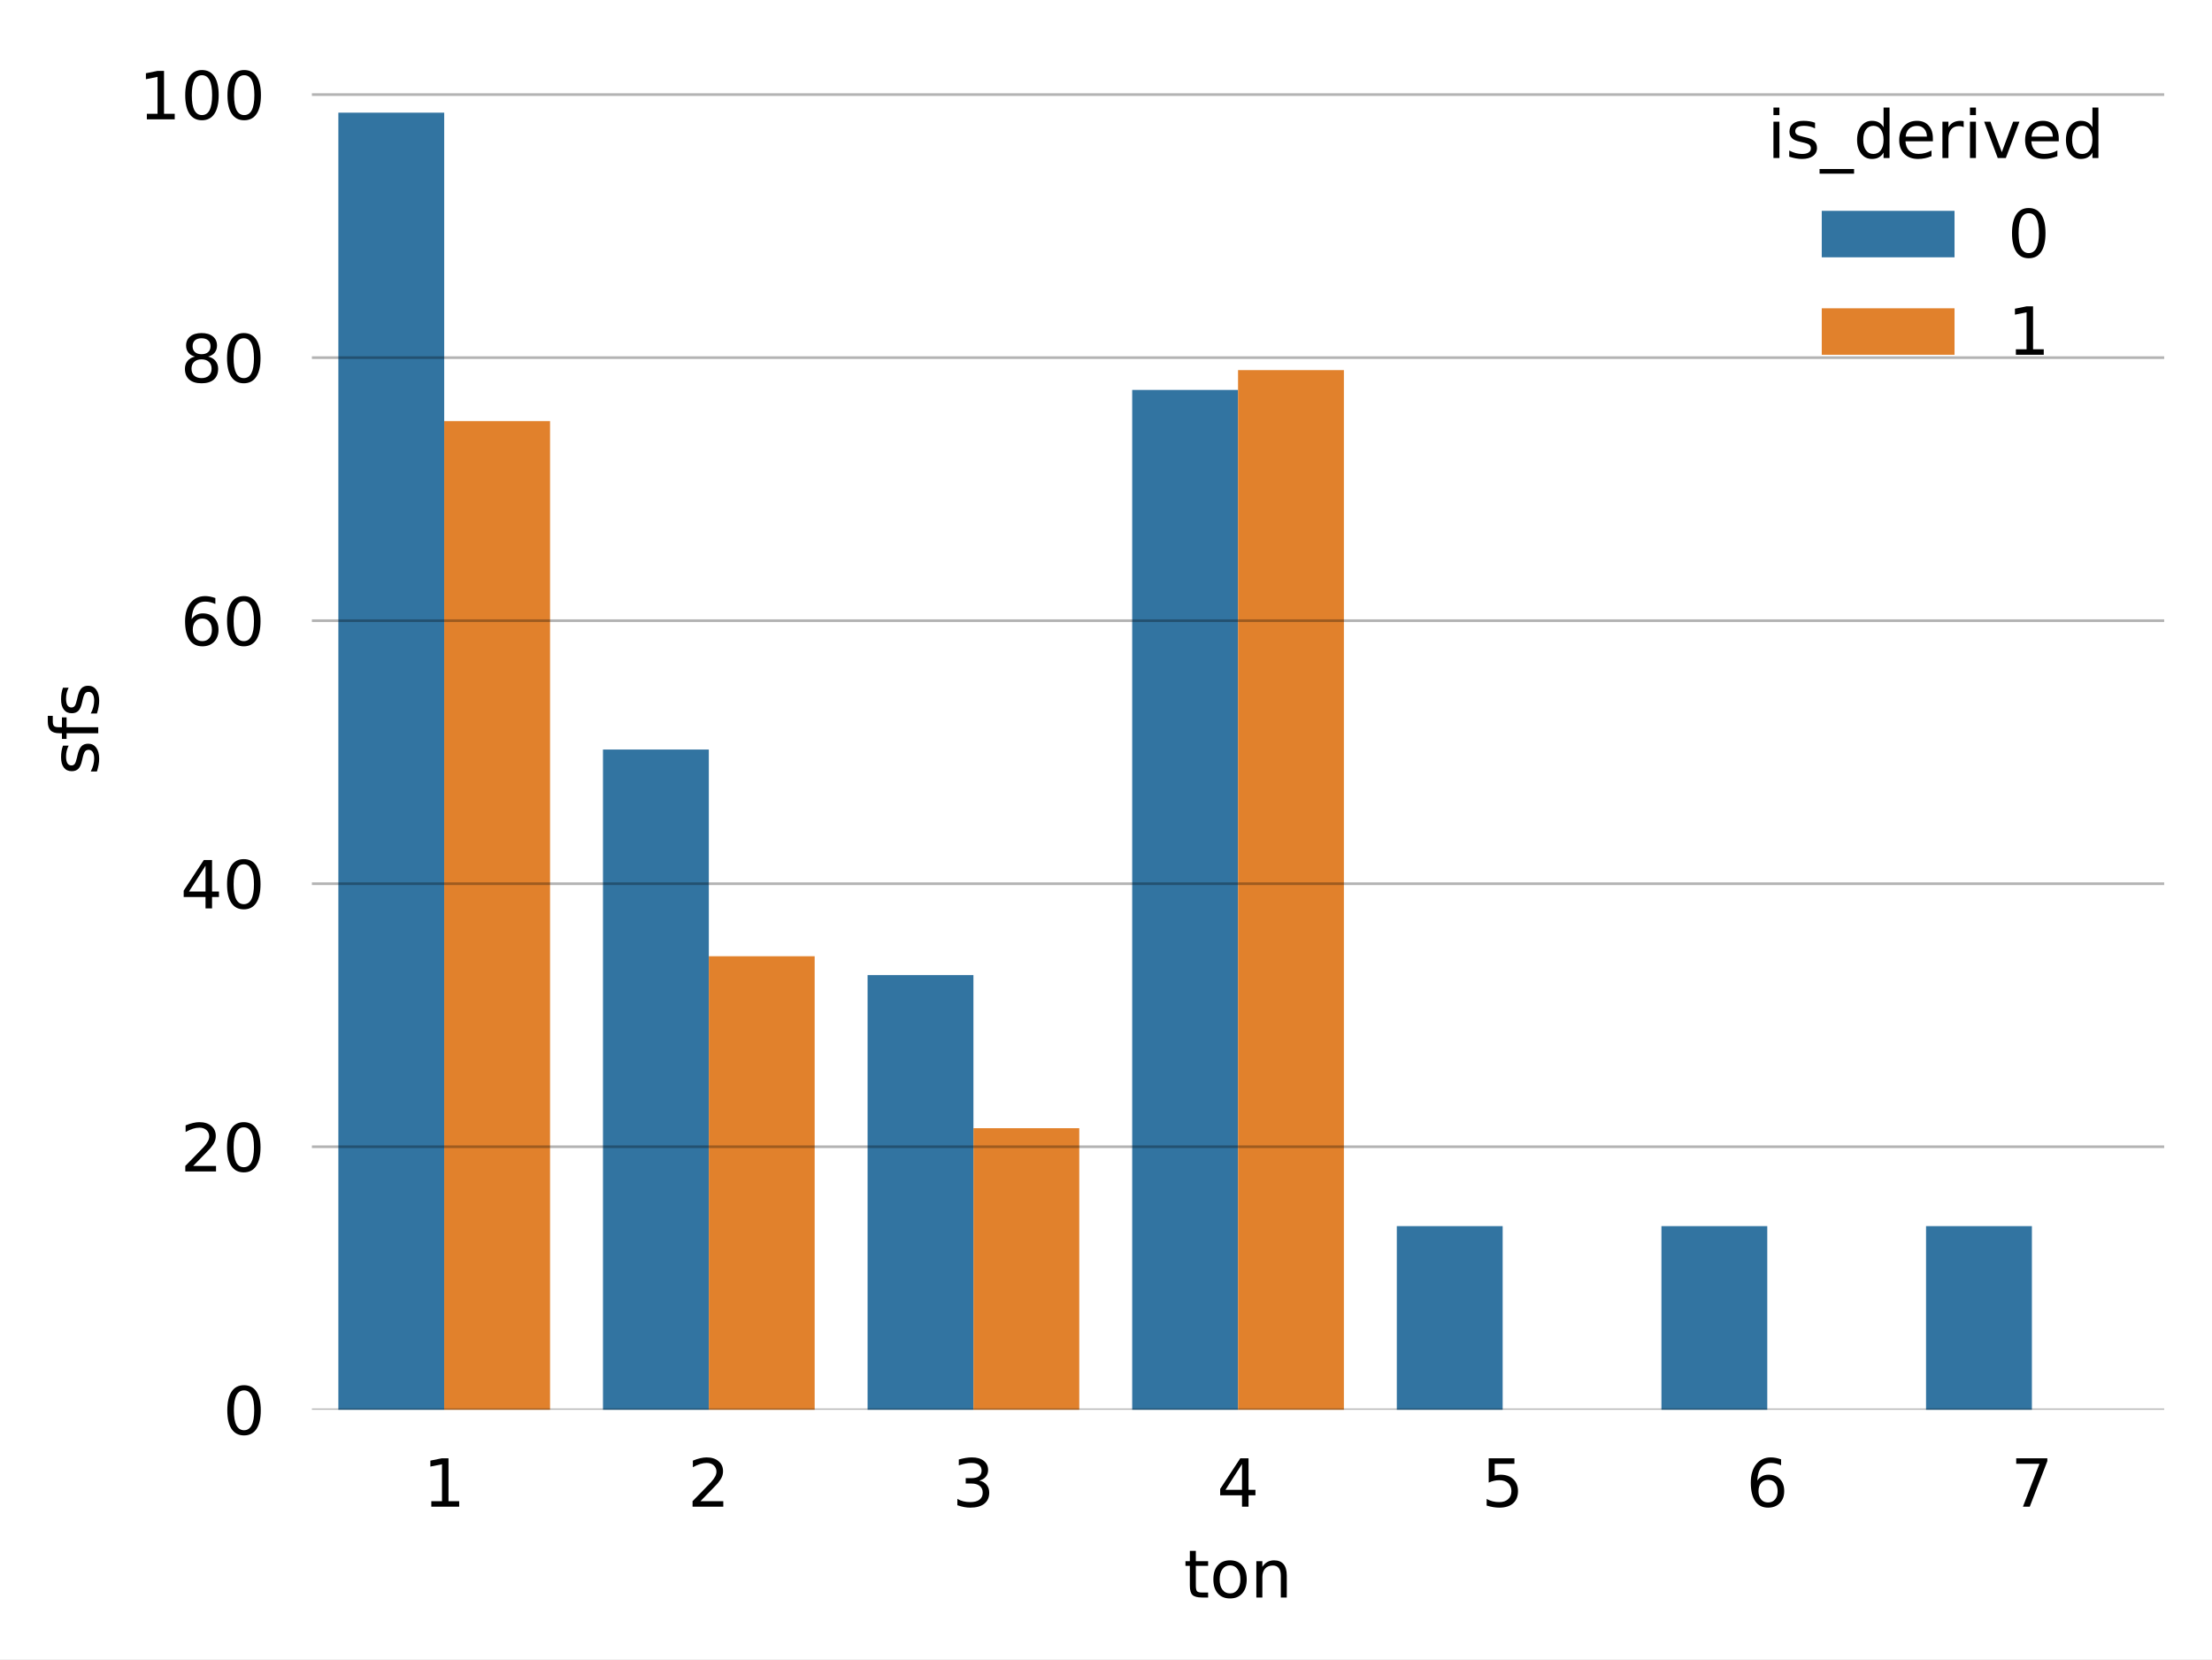
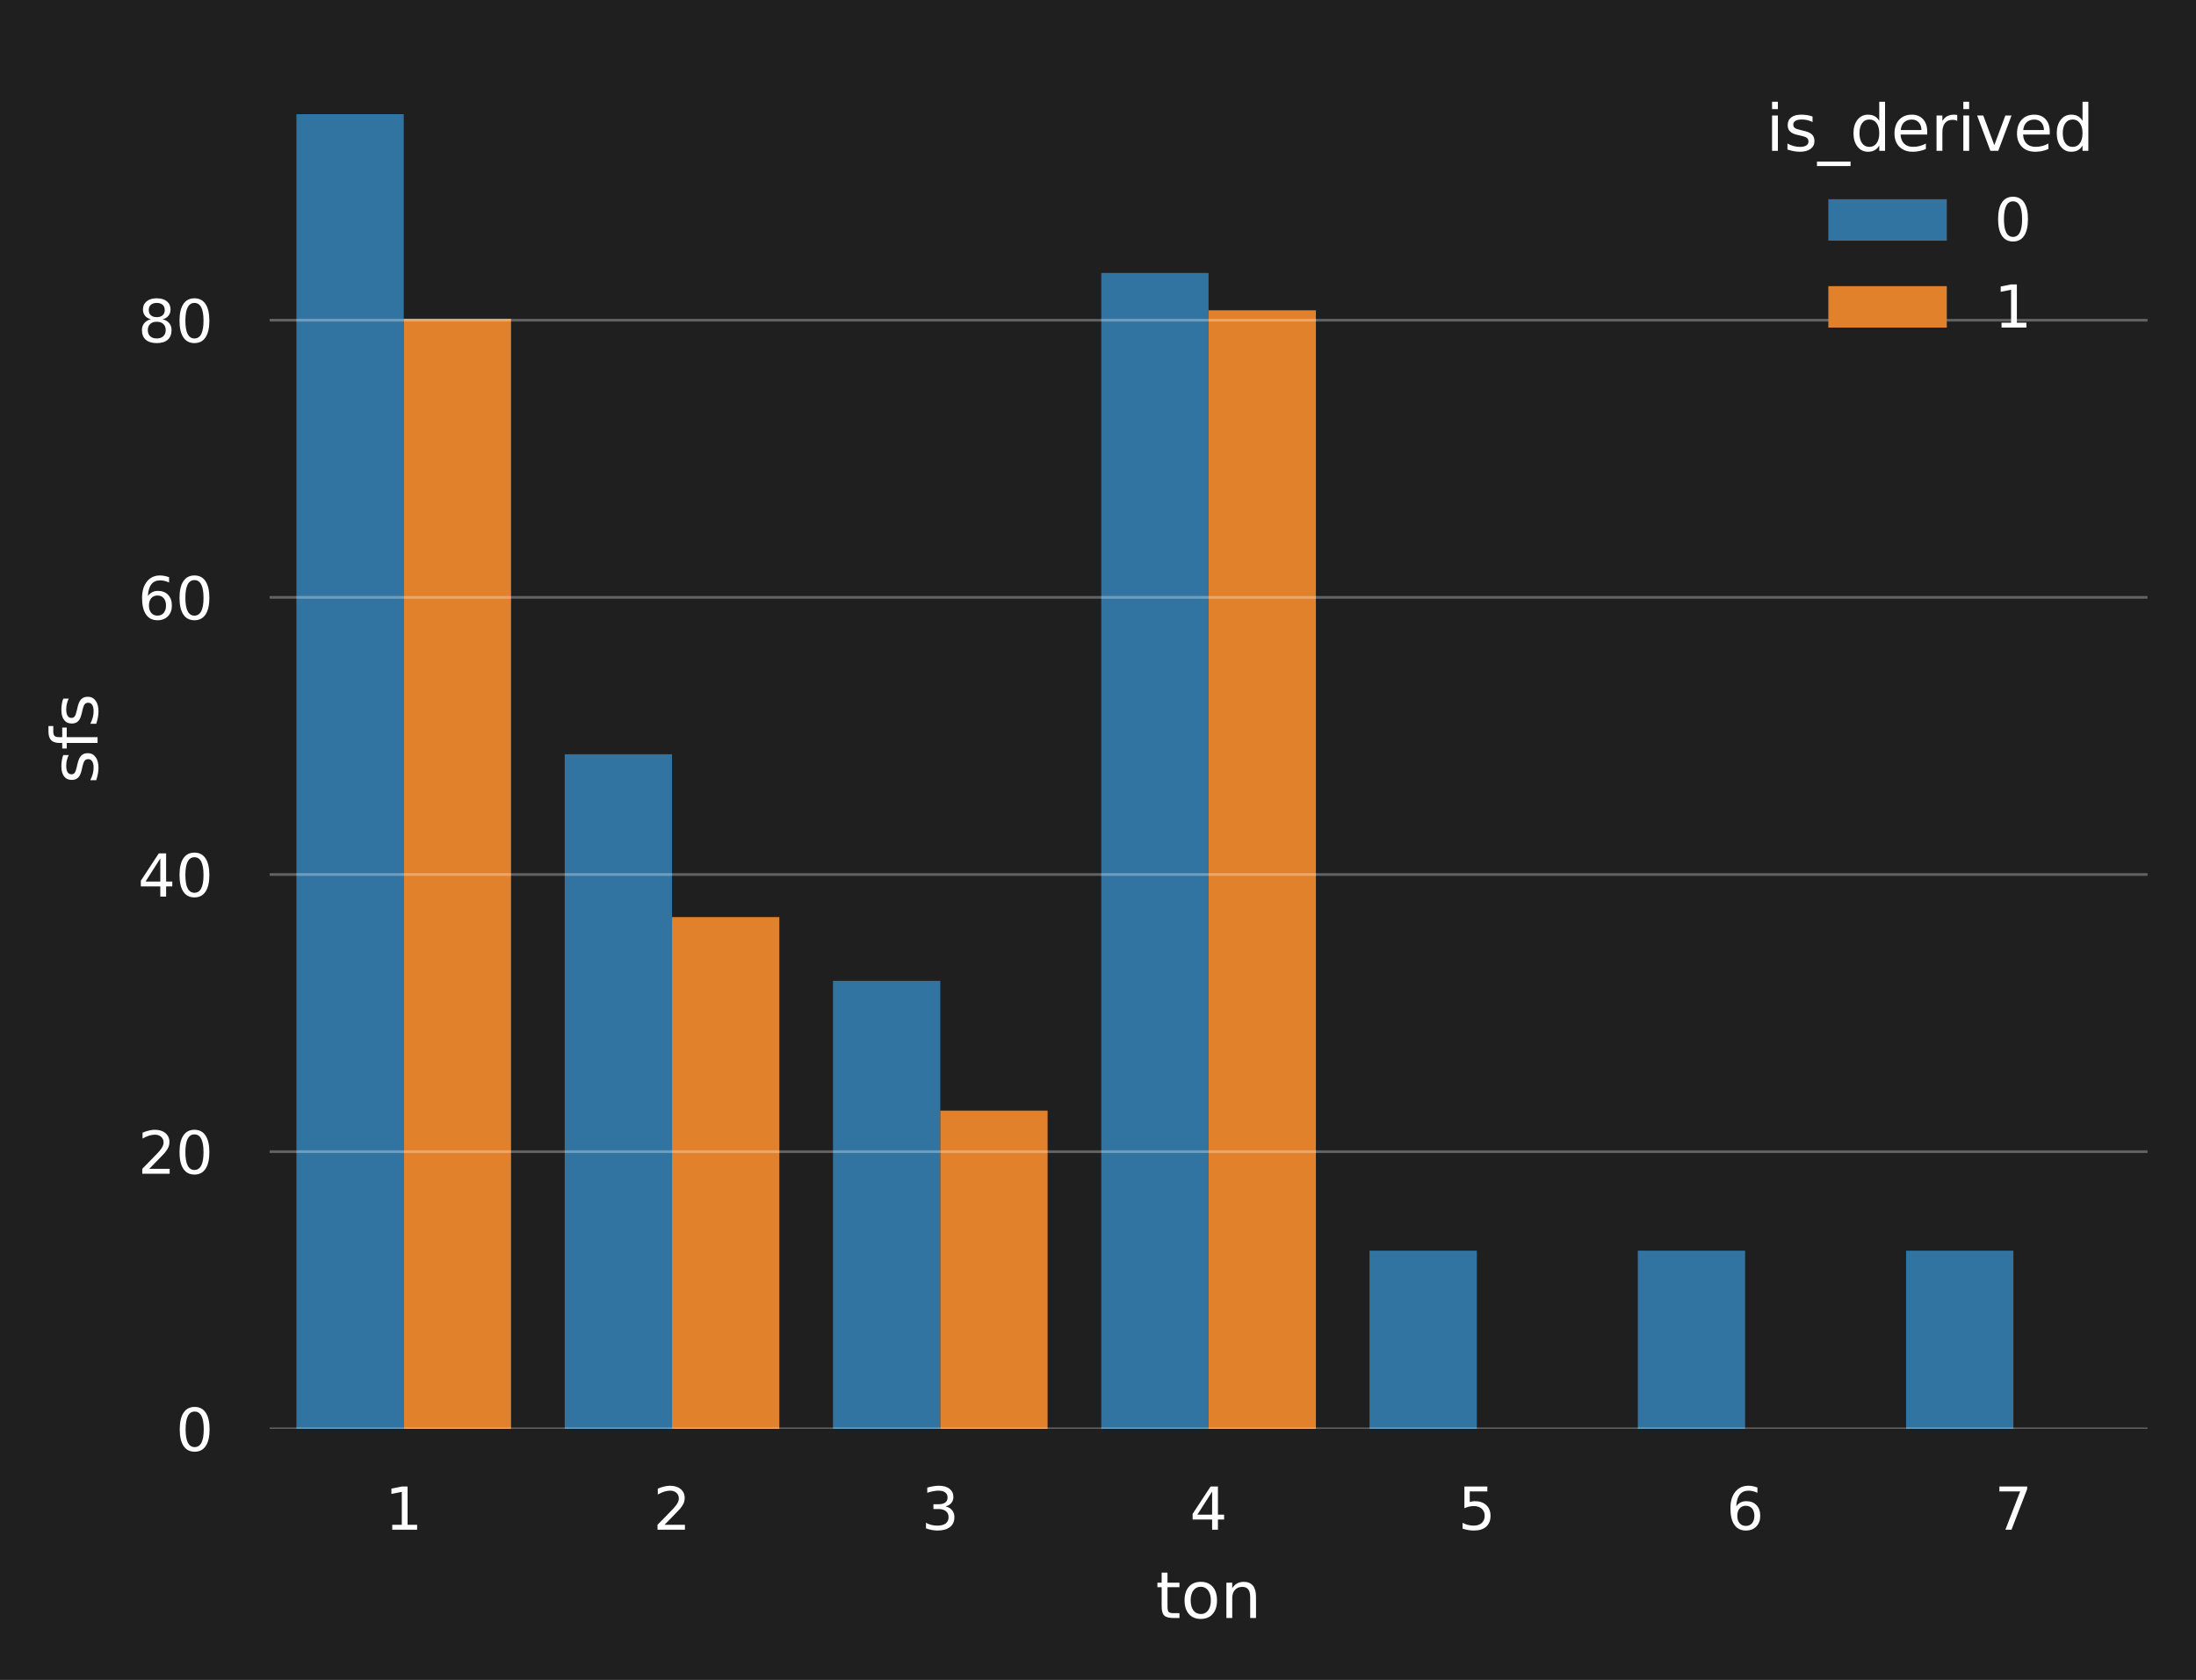
- <svg xmlns="http://www.w3.org/2000/svg" xmlns:xlink="http://www.w3.org/1999/xlink" width="333.178pt" height="249.884pt" viewBox="0 0 333.178 249.884" version="1.1">
+ <svg xmlns="http://www.w3.org/2000/svg" xmlns:xlink="http://www.w3.org/1999/xlink" width="326.255pt" height="249.636pt" viewBox="0 0 326.255 249.636" version="1.1">
  <defs>
    <style type="text/css">*{stroke-linejoin: round; stroke-linecap: butt}</style>
  </defs>
  <g id="figure_1">
    <g id="patch_1">
-       <path d="M 0 249.884  L 333.178 249.884  L 333.178 0  L 0 0  z " style="fill: #ffffff" />
+       <path d="M 0 249.636  L 326.255 249.636  L 326.255 0  L 0 0  z " style="fill: #1f1f1f" />
    </g>
    <g id="axes_1">
      <g id="patch_2">
-         <path d="M 46.978 212.328  L 325.978 212.328  L 325.978 7.2  L 46.978 7.2  z " style="fill: #ffffff" />
+         <path d="M 40.055 212.328  L 319.055 212.328  L 319.055 7.2  L 40.055 7.2  z " style="fill: #1f1f1f" />
      </g>
      <g id="patch_3">
-         <path d="M 50.964 212.328  L 66.907 212.328  L 66.907 16.968  L 50.964 16.968  z " clip-path="url(#pb801e7d4e8)" style="fill: #3274a1" />
+         <path d="M 44.041 212.328  L 59.984 212.328  L 59.984 16.968  L 44.041 16.968  z " clip-path="url(#p267e9f2e1b)" style="fill: #3274a1" />
      </g>
      <g id="patch_4">
-         <path d="M 90.821 212.328  L 106.764 212.328  L 106.764 112.888  L 90.821 112.888  z " clip-path="url(#pb801e7d4e8)" style="fill: #3274a1" />
+         <path d="M 83.898 212.328  L 99.841 212.328  L 99.841 112.088  L 83.898 112.088  z " clip-path="url(#p267e9f2e1b)" style="fill: #3274a1" />
      </g>
      <g id="patch_5">
-         <path d="M 130.678 212.328  L 146.621 212.328  L 146.621 146.858  L 130.678 146.858  z " clip-path="url(#pb801e7d4e8)" style="fill: #3274a1" />
+         <path d="M 123.755 212.328  L 139.698 212.328  L 139.698 145.755  L 123.755 145.755  z " clip-path="url(#p267e9f2e1b)" style="fill: #3274a1" />
      </g>
      <g id="patch_6">
-         <path d="M 170.535 212.328  L 186.478 212.328  L 186.478 58.725  L 170.535 58.725  z " clip-path="url(#pb801e7d4e8)" style="fill: #3274a1" />
+         <path d="M 163.612 212.328  L 179.555 212.328  L 179.555 40.557  L 163.612 40.557  z " clip-path="url(#p267e9f2e1b)" style="fill: #3274a1" />
      </g>
      <g id="patch_7">
-         <path d="M 210.392 212.328  L 226.335 212.328  L 226.335 184.668  L 210.392 184.668  z " clip-path="url(#pb801e7d4e8)" style="fill: #3274a1" />
+         <path d="M 203.469 212.328  L 219.412 212.328  L 219.412 185.851  L 203.469 185.851  z " clip-path="url(#p267e9f2e1b)" style="fill: #3274a1" />
      </g>
      <g id="patch_8">
-         <path d="M 250.25 212.328  L 266.192 212.328  L 266.192 184.668  L 250.25 184.668  z " clip-path="url(#pb801e7d4e8)" style="fill: #3274a1" />
+         <path d="M 243.326 212.328  L 259.269 212.328  L 259.269 185.851  L 243.326 185.851  z " clip-path="url(#p267e9f2e1b)" style="fill: #3274a1" />
      </g>
      <g id="patch_9">
-         <path d="M 290.107 212.328  L 306.05 212.328  L 306.05 184.668  L 290.107 184.668  z " clip-path="url(#pb801e7d4e8)" style="fill: #3274a1" />
+         <path d="M 283.184 212.328  L 299.126 212.328  L 299.126 185.851  L 283.184 185.851  z " clip-path="url(#p267e9f2e1b)" style="fill: #3274a1" />
      </g>
      <g id="patch_10">
-         <path d="M 66.907 212.328  L 82.85 212.328  L 82.85 63.417  L 66.907 63.417  z " clip-path="url(#pb801e7d4e8)" style="fill: #e1812c" />
+         <path d="M 59.984 212.328  L 75.926 212.328  L 75.926 47.367  L 59.984 47.367  z " clip-path="url(#p267e9f2e1b)" style="fill: #e1812c" />
      </g>
      <g id="patch_11">
-         <path d="M 106.764 212.328  L 122.707 212.328  L 122.707 144.02  L 106.764 144.02  z " clip-path="url(#pb801e7d4e8)" style="fill: #e1812c" />
+         <path d="M 99.841 212.328  L 115.784 212.328  L 115.784 136.276  L 99.841 136.276  z " clip-path="url(#p267e9f2e1b)" style="fill: #e1812c" />
      </g>
      <g id="patch_12">
-         <path d="M 146.621 212.328  L 162.564 212.328  L 162.564 169.921  L 146.621 169.921  z " clip-path="url(#pb801e7d4e8)" style="fill: #e1812c" />
+         <path d="M 139.698 212.328  L 155.641 212.328  L 155.641 165.041  L 139.698 165.041  z " clip-path="url(#p267e9f2e1b)" style="fill: #e1812c" />
      </g>
      <g id="patch_13">
-         <path d="M 186.478 212.328  L 202.421 212.328  L 202.421 55.739  L 186.478 55.739  z " clip-path="url(#pb801e7d4e8)" style="fill: #e1812c" />
+         <path d="M 179.555 212.328  L 195.498 212.328  L 195.498 46.114  L 179.555 46.114  z " clip-path="url(#p267e9f2e1b)" style="fill: #e1812c" />
      </g>
      <g id="patch_14">
-         <path d="M 226.335 212.328  L 242.278 212.328  L 242.278 212.328  L 226.335 212.328  z " clip-path="url(#pb801e7d4e8)" style="fill: #e1812c" />
+         <path d="M 219.412 212.328  L 235.355 212.328  L 235.355 212.328  L 219.412 212.328  z " clip-path="url(#p267e9f2e1b)" style="fill: #e1812c" />
      </g>
      <g id="patch_15">
-         <path d="M 266.192 212.328  L 282.135 212.328  L 282.135 212.328  L 266.192 212.328  z " clip-path="url(#pb801e7d4e8)" style="fill: #e1812c" />
+         <path d="M 259.269 212.328  L 275.212 212.328  L 275.212 212.328  L 259.269 212.328  z " clip-path="url(#p267e9f2e1b)" style="fill: #e1812c" />
      </g>
      <g id="patch_16">
-         <path d="M 306.05 212.328  L 321.992 212.328  L 321.992 212.328  L 306.05 212.328  z " clip-path="url(#pb801e7d4e8)" style="fill: #e1812c" />
+         <path d="M 299.126 212.328  L 315.069 212.328  L 315.069 212.328  L 299.126 212.328  z " clip-path="url(#p267e9f2e1b)" style="fill: #e1812c" />
      </g>
      <g id="patch_17">
-         <path d="M 66.907 212.328  L 66.907 212.328  L 66.907 212.328  L 66.907 212.328  z " clip-path="url(#pb801e7d4e8)" style="fill: #3274a1" />
+         <path d="M 59.984 212.328  L 59.984 212.328  L 59.984 212.328  L 59.984 212.328  z " clip-path="url(#p267e9f2e1b)" style="fill: #3274a1" />
      </g>
      <g id="patch_18">
-         <path d="M 66.907 212.328  L 66.907 212.328  L 66.907 212.328  L 66.907 212.328  z " clip-path="url(#pb801e7d4e8)" style="fill: #e1812c" />
+         <path d="M 59.984 212.328  L 59.984 212.328  L 59.984 212.328  L 59.984 212.328  z " clip-path="url(#p267e9f2e1b)" style="fill: #e1812c" />
      </g>
      <g id="matplotlib.axis_1">
        <g id="xtick_1">
          <g id="text_1">
-             <g transform="translate(63.72545 226.9264) scale(0.1 -0.1)">
+             <g style="fill: #ffffff" transform="translate(57.18407 227.3146) scale(0.088 -0.088)">
              <defs>
                <path id="DejaVuSans-31" d="M 794 531  L 1825 531  L 1825 4091  L 703 3866  L 703 4441  L 1819 4666  L 2450 4666  L 2450 531  L 3481 531  L 3481 0  L 794 0  L 794 531  z " transform="scale(0.015625)" />
              </defs>
              <use xlink:href="#DejaVuSans-31" />
            </g>
          </g>
        </g>
        <g id="xtick_2">
          <g id="text_2">
-             <g transform="translate(103.5826 226.9264) scale(0.1 -0.1)">
+             <g style="fill: #ffffff" transform="translate(97.04121 227.3146) scale(0.088 -0.088)">
              <defs>
                <path id="DejaVuSans-32" d="M 1228 531  L 3431 531  L 3431 0  L 469 0  L 469 531  Q 828 903 1448 1529  Q 2069 2156 2228 2338  Q 2531 2678 2651 2914  Q 2772 3150 2772 3378  Q 2772 3750 2511 3984  Q 2250 4219 1831 4219  Q 1534 4219 1204 4116  Q 875 4013 500 3803  L 500 4441  Q 881 4594 1212 4672  Q 1544 4750 1819 4750  Q 2544 4750 2975 4387  Q 3406 4025 3406 3419  Q 3406 3131 3298 2873  Q 3191 2616 2906 2266  Q 2828 2175 2409 1742  Q 1991 1309 1228 531  z " transform="scale(0.015625)" />
              </defs>
              <use xlink:href="#DejaVuSans-32" />
            </g>
          </g>
        </g>
        <g id="xtick_3">
          <g id="text_3">
-             <g transform="translate(143.4397 226.9264) scale(0.1 -0.1)">
+             <g style="fill: #ffffff" transform="translate(136.8984 227.3146) scale(0.088 -0.088)">
              <defs>
                <path id="DejaVuSans-33" d="M 2597 2516  Q 3050 2419 3304 2112  Q 3559 1806 3559 1356  Q 3559 666 3084 287  Q 2609 -91 1734 -91  Q 1441 -91 1130 -33  Q 819 25 488 141  L 488 750  Q 750 597 1062 519  Q 1375 441 1716 441  Q 2309 441 2620 675  Q 2931 909 2931 1356  Q 2931 1769 2642 2001  Q 2353 2234 1838 2234  L 1294 2234  L 1294 2753  L 1863 2753  Q 2328 2753 2575 2939  Q 2822 3125 2822 3475  Q 2822 3834 2567 4026  Q 2313 4219 1838 4219  Q 1578 4219 1281 4162  Q 984 4106 628 3988  L 628 4550  Q 988 4650 1302 4700  Q 1616 4750 1894 4750  Q 2613 4750 3031 4423  Q 3450 4097 3450 3541  Q 3450 3153 3228 2886  Q 3006 2619 2597 2516  z " transform="scale(0.015625)" />
              </defs>
              <use xlink:href="#DejaVuSans-33" />
            </g>
          </g>
        </g>
        <g id="xtick_4">
          <g id="text_4">
-             <g transform="translate(183.2969 226.9264) scale(0.1 -0.1)">
+             <g style="fill: #ffffff" transform="translate(176.7555 227.3146) scale(0.088 -0.088)">
              <defs>
                <path id="DejaVuSans-34" d="M 2419 4116  L 825 1625  L 2419 1625  L 2419 4116  z M 2253 4666  L 3047 4666  L 3047 1625  L 3713 1625  L 3713 1100  L 3047 1100  L 3047 0  L 2419 0  L 2419 1100  L 313 1100  L 313 1709  L 2253 4666  z " transform="scale(0.015625)" />
              </defs>
              <use xlink:href="#DejaVuSans-34" />
            </g>
          </g>
        </g>
        <g id="xtick_5">
          <g id="text_5">
-             <g transform="translate(223.154 226.9264) scale(0.1 -0.1)">
+             <g style="fill: #ffffff" transform="translate(216.6126 227.3146) scale(0.088 -0.088)">
              <defs>
                <path id="DejaVuSans-35" d="M 691 4666  L 3169 4666  L 3169 4134  L 1269 4134  L 1269 2991  Q 1406 3038 1543 3061  Q 1681 3084 1819 3084  Q 2600 3084 3056 2656  Q 3513 2228 3513 1497  Q 3513 744 3044 326  Q 2575 -91 1722 -91  Q 1428 -91 1123 -41  Q 819 9 494 109  L 494 744  Q 775 591 1075 516  Q 1375 441 1709 441  Q 2250 441 2565 725  Q 2881 1009 2881 1497  Q 2881 1984 2565 2268  Q 2250 2553 1709 2553  Q 1456 2553 1204 2497  Q 953 2441 691 2322  L 691 4666  z " transform="scale(0.015625)" />
              </defs>
              <use xlink:href="#DejaVuSans-35" />
            </g>
          </g>
        </g>
        <g id="xtick_6">
          <g id="text_6">
-             <g transform="translate(263.0112 226.9264) scale(0.1 -0.1)">
+             <g style="fill: #ffffff" transform="translate(256.4698 227.3146) scale(0.088 -0.088)">
              <defs>
                <path id="DejaVuSans-36" d="M 2113 2584  Q 1688 2584 1439 2293  Q 1191 2003 1191 1497  Q 1191 994 1439 701  Q 1688 409 2113 409  Q 2538 409 2786 701  Q 3034 994 3034 1497  Q 3034 2003 2786 2293  Q 2538 2584 2113 2584  z M 3366 4563  L 3366 3988  Q 3128 4100 2886 4159  Q 2644 4219 2406 4219  Q 1781 4219 1451 3797  Q 1122 3375 1075 2522  Q 1259 2794 1537 2939  Q 1816 3084 2150 3084  Q 2853 3084 3261 2657  Q 3669 2231 3669 1497  Q 3669 778 3244 343  Q 2819 -91 2113 -91  Q 1303 -91 875 529  Q 447 1150 447 2328  Q 447 3434 972 4092  Q 1497 4750 2381 4750  Q 2619 4750 2861 4703  Q 3103 4656 3366 4563  z " transform="scale(0.015625)" />
              </defs>
              <use xlink:href="#DejaVuSans-36" />
            </g>
          </g>
        </g>
        <g id="xtick_7">
          <g id="text_7">
-             <g transform="translate(302.8683 226.9264) scale(0.1 -0.1)">
+             <g style="fill: #ffffff" transform="translate(296.3269 227.3146) scale(0.088 -0.088)">
              <defs>
                <path id="DejaVuSans-37" d="M 525 4666  L 3525 4666  L 3525 4397  L 1831 0  L 1172 0  L 2766 4134  L 525 4134  L 525 4666  z " transform="scale(0.015625)" />
              </defs>
              <use xlink:href="#DejaVuSans-37" />
            </g>
          </g>
        </g>
        <g id="text_8">
-           <g transform="translate(178.2898 240.6046) scale(0.1 -0.1)">
+           <g style="fill: #ffffff" transform="translate(171.6943 240.4392) scale(0.096 -0.096)">
            <defs>
              <path id="DejaVuSans-74" d="M 1172 4494  L 1172 3500  L 2356 3500  L 2356 3053  L 1172 3053  L 1172 1153  Q 1172 725 1289 603  Q 1406 481 1766 481  L 2356 481  L 2356 0  L 1766 0  Q 1100 0 847 248  Q 594 497 594 1153  L 594 3053  L 172 3053  L 172 3500  L 594 3500  L 594 4494  L 1172 4494  z " transform="scale(0.015625)" />
              <path id="DejaVuSans-6f" d="M 1959 3097  Q 1497 3097 1228 2736  Q 959 2375 959 1747  Q 959 1119 1226 758  Q 1494 397 1959 397  Q 2419 397 2687 759  Q 2956 1122 2956 1747  Q 2956 2369 2687 2733  Q 2419 3097 1959 3097  z M 1959 3584  Q 2709 3584 3137 3096  Q 3566 2609 3566 1747  Q 3566 888 3137 398  Q 2709 -91 1959 -91  Q 1206 -91 779 398  Q 353 888 353 1747  Q 353 2609 779 3096  Q 1206 3584 1959 3584  z " transform="scale(0.015625)" />
              <path id="DejaVuSans-6e" d="M 3513 2113  L 3513 0  L 2938 0  L 2938 2094  Q 2938 2591 2744 2837  Q 2550 3084 2163 3084  Q 1697 3084 1428 2787  Q 1159 2491 1159 1978  L 1159 0  L 581 0  L 581 3500  L 1159 3500  L 1159 2956  Q 1366 3272 1645 3428  Q 1925 3584 2291 3584  Q 2894 3584 3203 3211  Q 3513 2838 3513 2113  z " transform="scale(0.015625)" />
            </defs>
            <use xlink:href="#DejaVuSans-74" />
            <use xlink:href="#DejaVuSans-6f" transform="translate(39.20898 0)" />
            <use xlink:href="#DejaVuSans-6e" transform="translate(100.3906 0)" />
          </g>
        </g>
      </g>
      <g id="matplotlib.axis_2">
        <g id="ytick_1">
          <g id="line2d_1">
-             <path d="M 46.978 212.328  L 325.978 212.328  " clip-path="url(#pb801e7d4e8)" style="fill: none; stroke: #000000; stroke-opacity: 0.3; stroke-width: 0.4; stroke-linecap: square" />
+             <path d="M 40.055 212.328  L 319.055 212.328  " clip-path="url(#p267e9f2e1b)" style="fill: none; stroke: #ffffff; stroke-opacity: 0.3; stroke-width: 0.4; stroke-linecap: square" />
          </g>
          <g id="text_9">
-             <g transform="translate(33.57812 216.1272) scale(0.1 -0.1)">
+             <g style="fill: #ffffff" transform="translate(26.123 215.6713) scale(0.088 -0.088)">
              <defs>
                <path id="DejaVuSans-30" d="M 2034 4250  Q 1547 4250 1301 3770  Q 1056 3291 1056 2328  Q 1056 1369 1301 889  Q 1547 409 2034 409  Q 2525 409 2770 889  Q 3016 1369 3016 2328  Q 3016 3291 2770 3770  Q 2525 4250 2034 4250  z M 2034 4750  Q 2819 4750 3233 4129  Q 3647 3509 3647 2328  Q 3647 1150 3233 529  Q 2819 -91 2034 -91  Q 1250 -91 836 529  Q 422 1150 422 2328  Q 422 3509 836 4129  Q 1250 4750 2034 4750  z " transform="scale(0.015625)" />
              </defs>
              <use xlink:href="#DejaVuSans-30" transform="translate(0 0.78125)" />
            </g>
          </g>
        </g>
        <g id="ytick_2">
          <g id="line2d_2">
-             <path d="M 46.978 172.712  L 325.978 172.712  " clip-path="url(#pb801e7d4e8)" style="fill: none; stroke: #000000; stroke-opacity: 0.3; stroke-width: 0.4; stroke-linecap: square" />
+             <path d="M 40.055 171.142  L 319.055 171.142  " clip-path="url(#p267e9f2e1b)" style="fill: none; stroke: #ffffff; stroke-opacity: 0.3; stroke-width: 0.4; stroke-linecap: square" />
          </g>
          <g id="text_10">
-             <g transform="translate(27.17813 176.5115) scale(0.1 -0.1)">
+             <g style="fill: #ffffff" transform="translate(20.491 174.4855) scale(0.088 -0.088)">
              <use xlink:href="#DejaVuSans-32" transform="translate(0 0.78125)" />
              <use xlink:href="#DejaVuSans-30" transform="translate(63.62305 0.78125)" />
            </g>
          </g>
        </g>
        <g id="ytick_3">
          <g id="line2d_3">
-             <path d="M 46.978 133.097  L 325.978 133.097  " clip-path="url(#pb801e7d4e8)" style="fill: none; stroke: #000000; stroke-opacity: 0.3; stroke-width: 0.4; stroke-linecap: square" />
+             <path d="M 40.055 129.956  L 319.055 129.956  " clip-path="url(#p267e9f2e1b)" style="fill: none; stroke: #ffffff; stroke-opacity: 0.3; stroke-width: 0.4; stroke-linecap: square" />
          </g>
          <g id="text_11">
-             <g transform="translate(27.17813 136.8958) scale(0.1 -0.1)">
+             <g style="fill: #ffffff" transform="translate(20.491 133.2998) scale(0.088 -0.088)">
              <use xlink:href="#DejaVuSans-34" transform="translate(0 0.78125)" />
              <use xlink:href="#DejaVuSans-30" transform="translate(63.62305 0.78125)" />
            </g>
          </g>
        </g>
        <g id="ytick_4">
          <g id="line2d_4">
-             <path d="M 46.978 93.481  L 325.978 93.481  " clip-path="url(#pb801e7d4e8)" style="fill: none; stroke: #000000; stroke-opacity: 0.3; stroke-width: 0.4; stroke-linecap: square" />
+             <path d="M 40.055 88.771  L 319.055 88.771  " clip-path="url(#p267e9f2e1b)" style="fill: none; stroke: #ffffff; stroke-opacity: 0.3; stroke-width: 0.4; stroke-linecap: square" />
          </g>
          <g id="text_12">
-             <g transform="translate(27.17813 97.28002) scale(0.1 -0.1)">
+             <g style="fill: #ffffff" transform="translate(20.491 92.11401) scale(0.088 -0.088)">
              <use xlink:href="#DejaVuSans-36" transform="translate(0 0.78125)" />
              <use xlink:href="#DejaVuSans-30" transform="translate(63.62305 0.78125)" />
            </g>
          </g>
        </g>
        <g id="ytick_5">
          <g id="line2d_5">
-             <path d="M 46.978 53.865  L 325.978 53.865  " clip-path="url(#pb801e7d4e8)" style="fill: none; stroke: #000000; stroke-opacity: 0.3; stroke-width: 0.4; stroke-linecap: square" />
+             <path d="M 40.055 47.585  L 319.055 47.585  " clip-path="url(#p267e9f2e1b)" style="fill: none; stroke: #ffffff; stroke-opacity: 0.3; stroke-width: 0.4; stroke-linecap: square" />
          </g>
          <g id="text_13">
-             <g transform="translate(27.17813 57.66429) scale(0.1 -0.1)">
+             <g style="fill: #ffffff" transform="translate(20.491 50.92824) scale(0.088 -0.088)">
              <defs>
                <path id="DejaVuSans-38" d="M 2034 2216  Q 1584 2216 1326 1975  Q 1069 1734 1069 1313  Q 1069 891 1326 650  Q 1584 409 2034 409  Q 2484 409 2743 651  Q 3003 894 3003 1313  Q 3003 1734 2745 1975  Q 2488 2216 2034 2216  z M 1403 2484  Q 997 2584 770 2862  Q 544 3141 544 3541  Q 544 4100 942 4425  Q 1341 4750 2034 4750  Q 2731 4750 3128 4425  Q 3525 4100 3525 3541  Q 3525 3141 3298 2862  Q 3072 2584 2669 2484  Q 3125 2378 3379 2068  Q 3634 1759 3634 1313  Q 3634 634 3220 271  Q 2806 -91 2034 -91  Q 1263 -91 848 271  Q 434 634 434 1313  Q 434 1759 690 2068  Q 947 2378 1403 2484  z M 1172 3481  Q 1172 3119 1398 2916  Q 1625 2713 2034 2713  Q 2441 2713 2670 2916  Q 2900 3119 2900 3481  Q 2900 3844 2670 4047  Q 2441 4250 2034 4250  Q 1625 4250 1398 4047  Q 1172 3844 1172 3481  z " transform="scale(0.015625)" />
              </defs>
              <use xlink:href="#DejaVuSans-38" transform="translate(0 0.78125)" />
              <use xlink:href="#DejaVuSans-30" transform="translate(63.62305 0.78125)" />
            </g>
          </g>
        </g>
-         <g id="ytick_6">
-           <g id="line2d_6">
-             <path d="M 46.978 14.249  L 325.978 14.249  " clip-path="url(#pb801e7d4e8)" style="fill: none; stroke: #000000; stroke-opacity: 0.3; stroke-width: 0.4; stroke-linecap: square" />
-           </g>
-           <g id="text_14">
-             <g transform="translate(20.87813 18.04856) scale(0.1 -0.1)">
-               <use xlink:href="#DejaVuSans-31" transform="translate(0 0.78125)" />
-               <use xlink:href="#DejaVuSans-30" transform="translate(63.62305 0.78125)" />
-               <use xlink:href="#DejaVuSans-30" transform="translate(127.2461 0.78125)" />
-             </g>
-           </g>
-         </g>
-         <g id="text_15">
-           <g transform="translate(14.79844 116.7335) rotate(-90) scale(0.1 -0.1)">
+         <g id="text_14">
+           <g style="fill: #ffffff" transform="translate(14.4945 116.4548) rotate(-90) scale(0.096 -0.096)">
            <defs>
              <path id="DejaVuSans-73" d="M 2834 3397  L 2834 2853  Q 2591 2978 2328 3040  Q 2066 3103 1784 3103  Q 1356 3103 1142 2972  Q 928 2841 928 2578  Q 928 2378 1081 2264  Q 1234 2150 1697 2047  L 1894 2003  Q 2506 1872 2764 1633  Q 3022 1394 3022 966  Q 3022 478 2636 193  Q 2250 -91 1575 -91  Q 1294 -91 989 -36  Q 684 19 347 128  L 347 722  Q 666 556 975 473  Q 1284 391 1588 391  Q 1994 391 2212 530  Q 2431 669 2431 922  Q 2431 1156 2273 1281  Q 2116 1406 1581 1522  L 1381 1569  Q 847 1681 609 1914  Q 372 2147 372 2553  Q 372 3047 722 3315  Q 1072 3584 1716 3584  Q 2034 3584 2315 3537  Q 2597 3491 2834 3397  z " transform="scale(0.015625)" />
              <path id="DejaVuSans-66" d="M 2375 4863  L 2375 4384  L 1825 4384  Q 1516 4384 1395 4259  Q 1275 4134 1275 3809  L 1275 3500  L 2222 3500  L 2222 3053  L 1275 3053  L 1275 0  L 697 0  L 697 3053  L 147 3053  L 147 3500  L 697 3500  L 697 3744  Q 697 4328 969 4595  Q 1241 4863 1831 4863  L 2375 4863  z " transform="scale(0.015625)" />
            </defs>
            <use xlink:href="#DejaVuSans-73" />
            <use xlink:href="#DejaVuSans-66" transform="translate(52.09961 0)" />
            <use xlink:href="#DejaVuSans-73" transform="translate(87.30469 0)" />
          </g>
        </g>
      </g>
+       <g id="line2d_6">
+         <path clip-path="url(#p267e9f2e1b)" style="fill: none; stroke: #424242; stroke-width: 1.8; stroke-linecap: square" />
+       </g>
      <g id="line2d_7">
-         <path clip-path="url(#pb801e7d4e8)" style="fill: none; stroke: #424242; stroke-width: 2.25; stroke-linecap: square" />
+         <path clip-path="url(#p267e9f2e1b)" style="fill: none; stroke: #424242; stroke-width: 1.8; stroke-linecap: square" />
      </g>
      <g id="line2d_8">
-         <path clip-path="url(#pb801e7d4e8)" style="fill: none; stroke: #424242; stroke-width: 2.25; stroke-linecap: square" />
+         <path clip-path="url(#p267e9f2e1b)" style="fill: none; stroke: #424242; stroke-width: 1.8; stroke-linecap: square" />
      </g>
      <g id="line2d_9">
-         <path clip-path="url(#pb801e7d4e8)" style="fill: none; stroke: #424242; stroke-width: 2.25; stroke-linecap: square" />
+         <path clip-path="url(#p267e9f2e1b)" style="fill: none; stroke: #424242; stroke-width: 1.8; stroke-linecap: square" />
      </g>
      <g id="line2d_10">
-         <path clip-path="url(#pb801e7d4e8)" style="fill: none; stroke: #424242; stroke-width: 2.25; stroke-linecap: square" />
+         <path clip-path="url(#p267e9f2e1b)" style="fill: none; stroke: #424242; stroke-width: 1.8; stroke-linecap: square" />
      </g>
      <g id="line2d_11">
-         <path clip-path="url(#pb801e7d4e8)" style="fill: none; stroke: #424242; stroke-width: 2.25; stroke-linecap: square" />
+         <path clip-path="url(#p267e9f2e1b)" style="fill: none; stroke: #424242; stroke-width: 1.8; stroke-linecap: square" />
      </g>
      <g id="line2d_12">
-         <path clip-path="url(#pb801e7d4e8)" style="fill: none; stroke: #424242; stroke-width: 2.25; stroke-linecap: square" />
+         <path clip-path="url(#p267e9f2e1b)" style="fill: none; stroke: #424242; stroke-width: 1.8; stroke-linecap: square" />
      </g>
      <g id="line2d_13">
-         <path clip-path="url(#pb801e7d4e8)" style="fill: none; stroke: #424242; stroke-width: 2.25; stroke-linecap: square" />
+         <path clip-path="url(#p267e9f2e1b)" style="fill: none; stroke: #424242; stroke-width: 1.8; stroke-linecap: square" />
      </g>
      <g id="line2d_14">
-         <path clip-path="url(#pb801e7d4e8)" style="fill: none; stroke: #424242; stroke-width: 2.25; stroke-linecap: square" />
+         <path clip-path="url(#p267e9f2e1b)" style="fill: none; stroke: #424242; stroke-width: 1.8; stroke-linecap: square" />
      </g>
      <g id="line2d_15">
-         <path clip-path="url(#pb801e7d4e8)" style="fill: none; stroke: #424242; stroke-width: 2.25; stroke-linecap: square" />
+         <path clip-path="url(#p267e9f2e1b)" style="fill: none; stroke: #424242; stroke-width: 1.8; stroke-linecap: square" />
      </g>
      <g id="line2d_16">
-         <path clip-path="url(#pb801e7d4e8)" style="fill: none; stroke: #424242; stroke-width: 2.25; stroke-linecap: square" />
+         <path clip-path="url(#p267e9f2e1b)" style="fill: none; stroke: #424242; stroke-width: 1.8; stroke-linecap: square" />
      </g>
      <g id="line2d_17">
-         <path clip-path="url(#pb801e7d4e8)" style="fill: none; stroke: #424242; stroke-width: 2.25; stroke-linecap: square" />
+         <path clip-path="url(#p267e9f2e1b)" style="fill: none; stroke: #424242; stroke-width: 1.8; stroke-linecap: square" />
      </g>
      <g id="line2d_18">
-         <path clip-path="url(#pb801e7d4e8)" style="fill: none; stroke: #424242; stroke-width: 2.25; stroke-linecap: square" />
+         <path clip-path="url(#p267e9f2e1b)" style="fill: none; stroke: #424242; stroke-width: 1.8; stroke-linecap: square" />
      </g>
      <g id="line2d_19">
-         <path clip-path="url(#pb801e7d4e8)" style="fill: none; stroke: #424242; stroke-width: 2.25; stroke-linecap: square" />
-       </g>
-       <g id="line2d_20">
-         <path clip-path="url(#pb801e7d4e8)" style="fill: none; stroke: #424242; stroke-width: 2.25; stroke-linecap: square" />
+         <path clip-path="url(#p267e9f2e1b)" style="fill: none; stroke: #424242; stroke-width: 1.8; stroke-linecap: square" />
      </g>
      <g id="legend_1">
-         <g id="text_16">
-           <g transform="translate(266.1797 23.79844) scale(0.1 -0.1)">
+         <g id="text_15">
+           <g style="fill: #ffffff" transform="translate(262.3685 22.4145) scale(0.096 -0.096)">
            <defs>
              <path id="DejaVuSans-69" d="M 603 3500  L 1178 3500  L 1178 0  L 603 0  L 603 3500  z M 603 4863  L 1178 4863  L 1178 4134  L 603 4134  L 603 4863  z " transform="scale(0.015625)" />
              <path id="DejaVuSans-5f" d="M 3263 -1063  L 3263 -1509  L -63 -1509  L -63 -1063  L 3263 -1063  z " transform="scale(0.015625)" />
              <path id="DejaVuSans-64" d="M 2906 2969  L 2906 4863  L 3481 4863  L 3481 0  L 2906 0  L 2906 525  Q 2725 213 2448 61  Q 2172 -91 1784 -91  Q 1150 -91 751 415  Q 353 922 353 1747  Q 353 2572 751 3078  Q 1150 3584 1784 3584  Q 2172 3584 2448 3432  Q 2725 3281 2906 2969  z M 947 1747  Q 947 1113 1208 752  Q 1469 391 1925 391  Q 2381 391 2643 752  Q 2906 1113 2906 1747  Q 2906 2381 2643 2742  Q 2381 3103 1925 3103  Q 1469 3103 1208 2742  Q 947 2381 947 1747  z " transform="scale(0.015625)" />
              <path id="DejaVuSans-65" d="M 3597 1894  L 3597 1613  L 953 1613  Q 991 1019 1311 708  Q 1631 397 2203 397  Q 2534 397 2845 478  Q 3156 559 3463 722  L 3463 178  Q 3153 47 2828 -22  Q 2503 -91 2169 -91  Q 1331 -91 842 396  Q 353 884 353 1716  Q 353 2575 817 3079  Q 1281 3584 2069 3584  Q 2775 3584 3186 3129  Q 3597 2675 3597 1894  z M 3022 2063  Q 3016 2534 2758 2815  Q 2500 3097 2075 3097  Q 1594 3097 1305 2825  Q 1016 2553 972 2059  L 3022 2063  z " transform="scale(0.015625)" />
              <path id="DejaVuSans-72" d="M 2631 2963  Q 2534 3019 2420 3045  Q 2306 3072 2169 3072  Q 1681 3072 1420 2755  Q 1159 2438 1159 1844  L 1159 0  L 581 0  L 581 3500  L 1159 3500  L 1159 2956  Q 1341 3275 1631 3429  Q 1922 3584 2338 3584  Q 2397 3584 2469 3576  Q 2541 3569 2628 3553  L 2631 2963  z " transform="scale(0.015625)" />
              <path id="DejaVuSans-76" d="M 191 3500  L 800 3500  L 1894 563  L 2988 3500  L 3597 3500  L 2284 0  L 1503 0  L 191 3500  z " transform="scale(0.015625)" />
            </defs>
            <use xlink:href="#DejaVuSans-69" />
            <use xlink:href="#DejaVuSans-73" transform="translate(27.7832 0)" />
            <use xlink:href="#DejaVuSans-5f" transform="translate(79.88281 0)" />
            <use xlink:href="#DejaVuSans-64" transform="translate(129.8828 0)" />
            <use xlink:href="#DejaVuSans-65" transform="translate(193.3594 0)" />
            <use xlink:href="#DejaVuSans-72" transform="translate(254.8828 0)" />
            <use xlink:href="#DejaVuSans-69" transform="translate(295.9961 0)" />
            <use xlink:href="#DejaVuSans-76" transform="translate(323.7793 0)" />
            <use xlink:href="#DejaVuSans-65" transform="translate(382.959 0)" />
            <use xlink:href="#DejaVuSans-64" transform="translate(444.4824 0)" />
          </g>
        </g>
        <g id="patch_19">
-           <path d="M 274.398 38.755  L 294.398 38.755  L 294.398 31.755  L 274.398 31.755  z " style="fill: #3274a1" />
+           <path d="M 271.632 35.765  L 289.232 35.765  L 289.232 29.605  L 271.632 29.605  z " style="fill: #3274a1" />
+         </g>
+         <g id="text_16">
+           <g style="fill: #ffffff" transform="translate(296.2722 35.76463) scale(0.088 -0.088)">
+             <use xlink:href="#DejaVuSans-30" />
+           </g>
+         </g>
+         <g id="patch_20">
+           <path d="M 271.632 48.681  L 289.232 48.681  L 289.232 42.521  L 271.632 42.521  z " style="fill: #e1812c" />
        </g>
        <g id="text_17">
-           <g transform="translate(302.3977 38.75469) scale(0.1 -0.1)">
-             <use xlink:href="#DejaVuSans-30" />
-           </g>
-         </g>
-         <g id="patch_20">
-           <path d="M 274.398 53.433  L 294.398 53.433  L 294.398 46.433  L 274.398 46.433  z " style="fill: #e1812c" />
-         </g>
-         <g id="text_18">
-           <g transform="translate(302.3977 53.43281) scale(0.1 -0.1)">
+           <g style="fill: #ffffff" transform="translate(296.2722 48.68138) scale(0.088 -0.088)">
            <use xlink:href="#DejaVuSans-31" />
          </g>
        </g>
      </g>
    </g>
  </g>
  <defs>
-     <clipPath id="pb801e7d4e8">
-       <rect x="46.978" y="7.2" width="279" height="205.128" />
+     <clipPath id="p267e9f2e1b">
+       <rect x="40.055" y="7.2" width="279" height="205.128" />
    </clipPath>
  </defs>
</svg>
